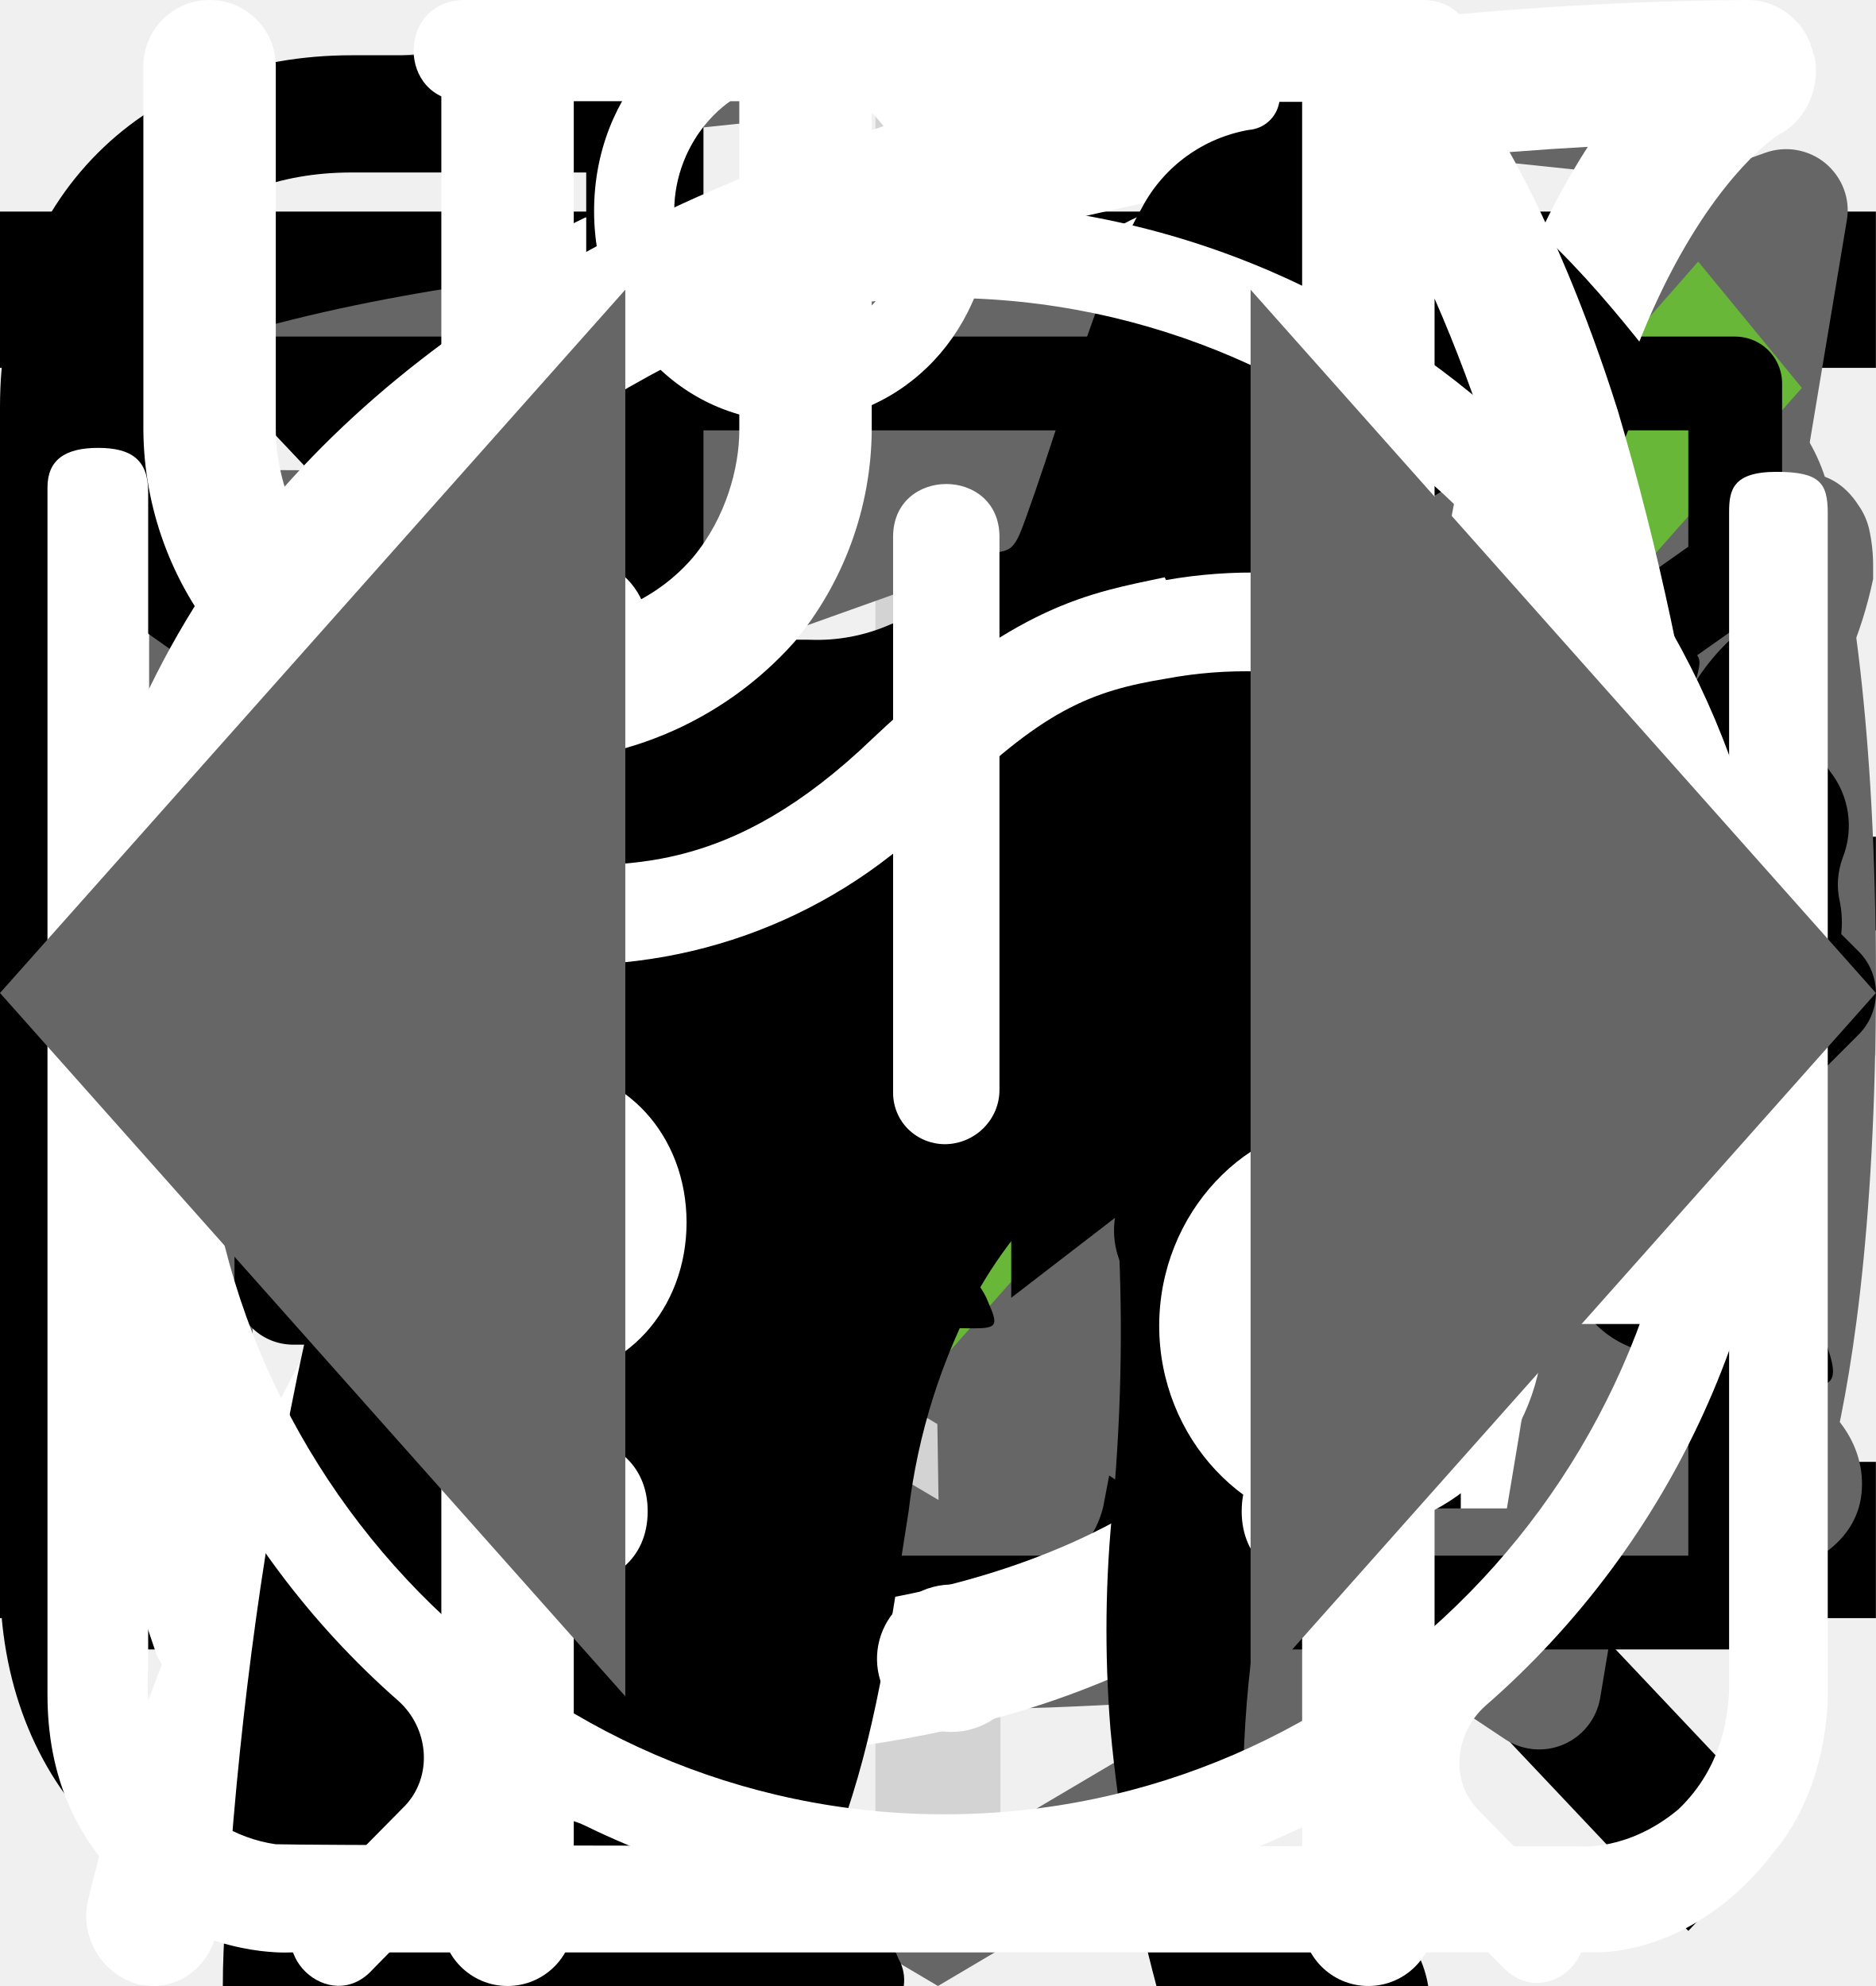
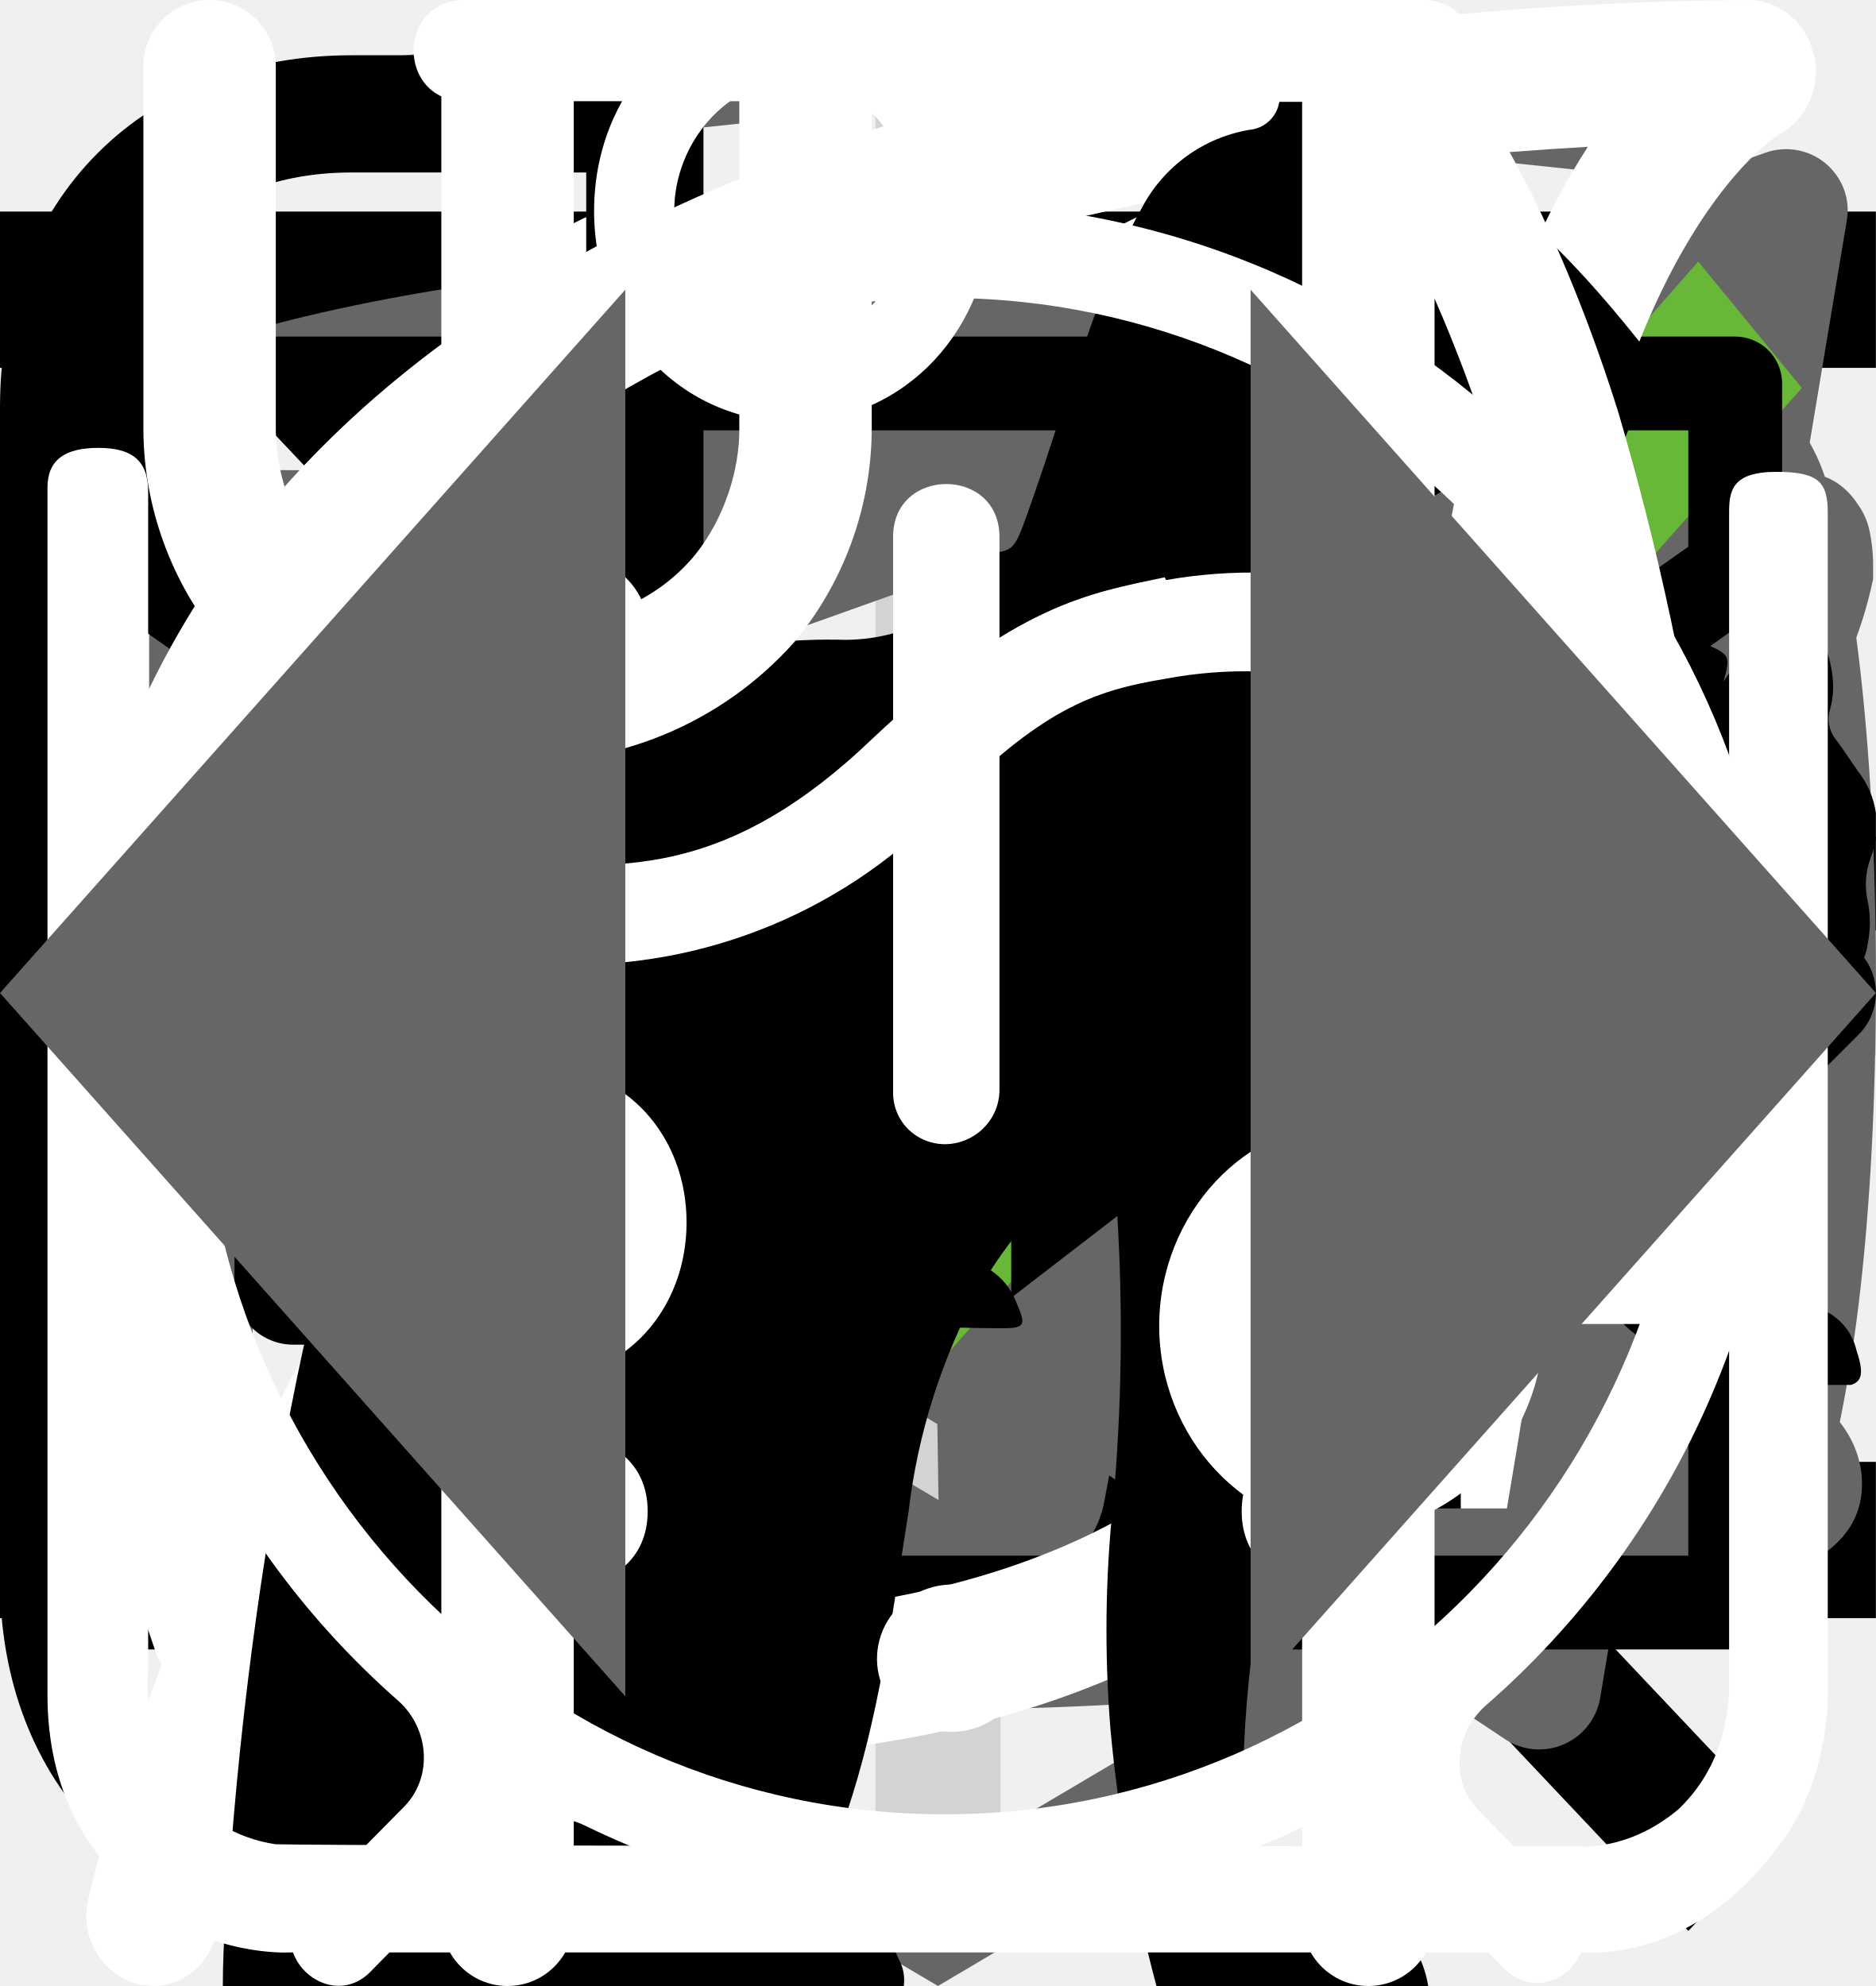
<svg xmlns="http://www.w3.org/2000/svg">
  <style>:root svg:not(:target){display:none}</style>
  <svg viewBox="0 0 24 24" fill="none" id="button-burger">
    <path stroke="#000" stroke-width="2" d="M0 3h24m-24 8h24m-24 8h24" />
  </svg>
  <svg viewBox="0 0 20 20" fill="none" id="button-close">
    <g stroke="#000" stroke-width="1.5">
      <path transform="matrix(.68659 -.72705 .68659 .72705 2.002 20)" d="M0-.75h24.76" />
      <path transform="matrix(.68659 .72705 -.68659 .72705 1 2)" d="M0-.75h24.76" />
    </g>
  </svg>
  <svg viewBox="0 0 78 81" fill="none" id="catalog_icon-gift">
    <path d="M64.02 35.63h-49.99a3.18 3.18 0 0 1-3.18-3.16v-9.47a3.18 3.18 0 0 1 3.18-3.16h49.98a3.17 3.17 0 0 1 3.19 3.16v9.47a3.17 3.17 0 0 1-3.18 3.16Zm-49.99-13.37c-.4 0-.74.34-.74.74v9.47c0 .4.33.74.74.74h49.98c.41 0 .75-.33.75-.74v-9.47c0-.4-.34-.74-.75-.74h-49.98Z" fill="#fff" />
    <path d="M57.04 68.08h-36.04a6.11 6.11 0 0 1-6.13-6.09v-27.57c0-.67.55-1.21 1.22-1.21.68 0 1.22.54 1.22 1.21v27.57a3.68 3.68 0 0 0 3.69 3.67h36.04a3.68 3.68 0 0 0 3.7-3.67v-27.57a1.22 1.22 0 0 1 2.44 0v27.57a6.11 6.11 0 0 1-6.14 6.1Z" fill="#fff" />
    <path d="M39.02 68.08c-.67 0-1.22-.54-1.22-1.2v-32.46c0-.67.55-1.21 1.22-1.21.68 0 1.22.54 1.22 1.21v32.45c0 .67-.54 1.21-1.22 1.21Zm-15.21-45.82a7.81 7.81 0 0 1-3.17-10.6 7.9 7.9 0 0 1 10.66-3.16c5.82 3.13 8.96 11.86 9.09 12.23l-2.3.8c-.03-.08-2.96-8.22-7.95-10.9a5.45 5.45 0 0 0-7.36 2.17 5.4 5.4 0 0 0 2.2 7.33l-1.17 2.13Z" fill="#fff" />
    <path d="m54.23 22.26-1.16-2.14a5.38 5.38 0 0 0-1.03-9.92 5.42 5.42 0 0 0-4.14.43c-4.98 2.68-7.91 10.82-7.94 10.9l-2.3-.8c.13-.37 3.27-9.1 9.08-12.23a7.86 7.86 0 0 1 11.29 9.1c-.6 2-1.95 3.66-3.8 4.66Zm7.72 29.6h-45.86c-.67 0-1.22-.55-1.22-1.21 0-.67.55-1.22 1.22-1.22h45.86a1.21 1.21 0 1 1 0 2.42Z" fill="#fff" />
  </svg>
  <svg viewBox="0 0 30 30" fill="none" id="catalog_icon-show-more">
    <path stroke="#D3D3D3" stroke-width="2" d="M15 0v30m15-15h-30" />
  </svg>
  <svg viewBox="0 0 20 18" fill="none" id="footer_icon-social-tg">
    <path fill-rule="evenodd" clip-rule="evenodd" d="M19.46.15c.18.15.27.38.23.61l-2.63 15.76a.66.66 0 0 1-1.01.44l-7.88-5.25a.66.66 0 0 1-.15-.96l2.61-3.26-4.36 2.9a.66.66 0 0 1-.65.05l-5.26-2.63a.66.66 0 0 1 .08-1.2l18.38-6.57a.66.66 0 0 1 .64.11Zm-17.13 7.17 3.53 1.77 7.56-5.04a.66.66 0 0 1 .88.96l-4.8 6 6.43 4.3 2.28-13.66-15.88 5.67Z" fill="#666" />
  </svg>
  <svg viewBox="0 0 27 17" fill="none" id="footer_icon-social-vk">
    <path d="M0 2.34c0-.86.52-1.32 1.55-1.38l3.97.02c.26 0 .44.13.53.38.4 1.26.86 2.34 1.37 3.25.5.92 1.17 1.97 1.99 3.16.07.15.18.23.34.23.13 0 .22-.06.3-.18l.07-.28.03-4.35c0-.3-.07-.5-.23-.6-.15-.1-.43-.18-.83-.23-.32-.05-.48-.23-.48-.55 0-.07 0-.12.02-.15.38-1.09 1.44-1.63 3.2-1.63l1.5-.03c.67 0 1.23.16 1.67.48.44.32.67.82.67 1.5v5.72c.12.08.24.12.34.12.27 0 .5-.15.7-.45 1.95-2.58 3-4.31 3.17-5.18a.3.3 0 0 1 .05-.13c.12-.25.33-.47.61-.65.29-.19.53-.31.75-.38a.55.55 0 0 1 .24-.05h4.13l.26.03c.36 0 .63.16.83.47.07.1.12.21.15.33a2.4 2.4 0 0 1 .06.55v.18a6.11 6.11 0 0 1-.94 2.2 23.4 23.4 0 0 1-1.93 2.53c-.79.9-1.27 1.5-1.47 1.78a.93.93 0 0 0-.24.56c0 .13.07.28.21.45l3.9 4.63c.2.26.31.56.31.88 0 .38-.16.7-.48.95-.32.25-.7.4-1.14.43l-.46.02h-4.04c-.02 0-.06 0-.11.02a.86.86 0 0 1-.1.01c-.4 0-.76-.16-1.1-.48-.12-.13-.96-1.12-2.5-2.97a1.39 1.39 0 0 0-.38-.32 38.47 38.47 0 0 0-.53 2.24l-.08.42a1.4 1.4 0 0 1-1.12 1.06l-.37.02h-2.61c-1.48 0-2.95-.63-4.41-1.9a19.3 19.3 0 0 1-3.96-4.95 47.51 47.51 0 0 1-3.28-7.05 1.92 1.92 0 0 1-.13-.73Zm16.01 6.51c-.37 0-.7-.1-1.01-.29a.9.9 0 0 1-.45-.79v-5.78c0-.34-.1-.58-.27-.72-.18-.14-.49-.21-.93-.21l-1.52.05c-.76 0-1.34.12-1.73.37.78.36 1.17.93 1.17 1.71v4.43a1.5 1.5 0 0 1-.53 1.04 1.6 1.6 0 0 1-1.07.42c-.53 0-.94-.24-1.22-.73a26.16 26.16 0 0 1-3.1-5.63l-.23-.66-3.55-.02c-.23 0-.36.01-.38.03-.03.03-.04.1-.04.22 0 .15.01.3.05.48l.56 1.4c1.49 3.64 3.11 6.51 4.86 8.6 1.75 2.1 3.47 3.15 5.16 3.15h2.66c.1 0 .19-.03.24-.09.05-.06.1-.17.13-.34l.06-.25.5-2.21c.15-.3.27-.5.38-.6.2-.2.42-.28.69-.28.43 0 .86.24 1.3.73l2.27 2.71c.14.22.3.33.45.33h4.4c.53 0 .8-.13.8-.38a.47.47 0 0 0-.08-.25l-3.87-4.55c-.3-.35-.45-.73-.45-1.13 0-.4.14-.8.43-1.16.23-.34.68-.9 1.34-1.67.67-.78 1.25-1.51 1.75-2.19.5-.68.82-1.3.98-1.85l.08-.33a.37.37 0 0 1-.02-.16.54.54 0 0 0-.03-.19h-4.18c-.27.1-.48.25-.64.45l-.16.48c-.45 1.16-1.6 2.94-3.5 5.36-.36.33-.8.5-1.3.5Z" fill="#666" />
  </svg>
  <svg viewBox="0 0 24 19" fill="none" id="footer_icon-social-yt">
    <path d="m15.85 8.8-5.24-3.5a.65.65 0 0 0-1.01.55v6.98a.65.65 0 0 0 1.01.54l5.24-3.49a.65.65 0 0 0 0-1.09Zm-4.94 2.8v-4.53l3.4 2.27-3.4 2.27Zm12.48-8.56a2.4 2.4 0 0 0-1.45-1.63c-3.72-1.43-9.69-1.41-9.94-1.41s-6.22-.02-9.94 1.4a2.4 2.4 0 0 0-1.45 1.64 25.32 25.32 0 0 0-.61 6.3c0 3.26.33 5.22.61 6.3a2.4 2.4 0 0 0 1.45 1.63c3.72 1.43 9.69 1.4 9.94 1.4h.08c.75 0 6.31-.04 9.86-1.4a2.4 2.4 0 0 0 1.45-1.64c.28-1.07.61-3.03.61-6.3 0-3.25-.33-5.22-.61-6.29Zm-1.27 12.27a1.1 1.1 0 0 1-.65.74c-3.5 1.34-9.4 1.32-9.47 1.32-.07 0-5.98.02-9.47-1.32a1.09 1.09 0 0 1-.65-.74c-.27-1-.57-2.85-.57-5.97 0-3.12.3-4.97.57-5.97a1.1 1.1 0 0 1 .65-.74c3.5-1.34 9.4-1.32 9.47-1.32.07 0 5.98-.02 9.47 1.32a1.1 1.1 0 0 1 .65.74c.27 1 .57 2.85.57 5.97 0 3.12-.3 4.96-.57 5.97Z" fill="#666" />
  </svg>
  <svg viewBox="0 0 27 34" fill="none" id="footer_logo-html-academy">
    <g clip-path="url(#footer_logo-html-academy_0)">
      <path d="m13.64.02-.14-.02-13.5 1.4v24.61l13.5 7.99 13.5-7.99v-24.6l-13.36-1.4Zm11.6 25-11.74 6.94-11.73-6.94v-10.1l11.68 6.93.02 1.25-8.02-4.75v1.23l8.04 4.8.02 1.3-8.05-4.76v1.22l8.04 4.81 8.12-4.83v-5.21l3.62-2.15v10.26Zm0-11.57-3.23 1.88-1.48.88-7.06-4.19-.01 1.23 6.04 3.57-.06.03-.13.07-.86.5-4.98-2.95-.01 1.22 3.93 2.33-.93.61-.02.01-2.97-1.74-.01 1.23 1.94 1.13-1.98 1.19-11.62-6.87 11.63-6.96 11.8 6.83Zm0-1.22-11.8-6.92-11.67 6.91v-9.23l11.73-1.23 11.73 1.23v9.24Z" fill="#666" />
    </g>
    <defs>
      <clipPath id="footer_logo-html-academy_0">
        <path fill="#fff" d="M0 0h27v34h-27z" />
      </clipPath>
    </defs>
  </svg>
  <svg viewBox="0 0 19 15" fill="none" id="form_icon-checkmark">
    <path d="m7 11.72-5.7-6.45-1.05 1.19 6.75 7.63 11.25-12.72-1.05-1.28-10.2 11.63Z" fill="#68B738" />
  </svg>
  <svg viewBox="0 0 20 20" fill="none" id="form_icon-email">
    <path d="M1.5 8.5v8h17v-8m-17-5h17v2l-8.5 6-8.5-6v-2Z" stroke="#000" stroke-linecap="round" stroke-linejoin="round" />
  </svg>
  <svg viewBox="0 0 16 16" fill="none" id="form_icon-phone">
    <path d="M7 8h8.5m0 0-2.5-2.5m2.5 2.5-2.5 2.5m-7.5-10v5h-3v5h3v5h-2.5c-1.5 0-2.5-1-2.5-2.5v-10c0-1.5 1-2.5 2.5-2.5h2.5Z" stroke="#000" stroke-linecap="round" stroke-linejoin="round" />
  </svg>
  <svg viewBox="0 0 32 12" fill="none" id="index_icon-arrow">
    <path stroke="#000" stroke-width="2" d="M0 6h18" />
    <path d="m24 6-6.75 5.2v-10.4l6.75 5.2Z" fill="#000" />
  </svg>
  <svg viewBox="0 0 25 28" fill="none" id="index_icon-benefit">
    <path d="M24.84.77a.95.95 0 0 0-.9-.77h-.01c-4.94.03-16.95.92-21.8 8.38-2.51 3.88-2.73 8.91-.64 14.96l.07.13a25.93 25.93 0 0 0-1.04 3.32 1 1 0 0 0 .72 1.19l.2.02c.43 0 .81-.32.9-.79.03-.1 2.42-10.37 10.86-16.38.43-.3.55-.93.26-1.38a.9.9 0 0 0-1.3-.28c-4.79 3.4-7.74 8-9.47 11.65-1.24-4.57-.92-8.37.99-11.3 3.74-5.76 12.62-7.15 17.98-7.45-1.16 1.8-2.41 5.1-2.41 10.93 0 3.12-.83 5.52-2.47 7.14-2.62 2.6-6.88 2.83-10 2.58-.51-.04-.96.38-1 .93-.04.55.35 1.03.86 1.07.63.05 1.3.08 1.99.08 3.17 0 6.86-.66 9.42-3.2 2.04-2 3.07-4.9 3.07-8.6 0-9.1 3.22-11.1 3.23-11.1.4-.21.6-.68.5-1.13Z" fill="#fff" />
  </svg>
-   <svg viewBox="0 0 67 28" fill="none" id="index_icon-cat-pro">
+   <svg viewBox="0 0 268 112" fill="none" id="index_icon-cat-pro">
    <g clip-path="url(#index_icon-cat-pro_0)">
-       <path d="M60.56 2.88a7.6 7.6 0 0 1 2.25-2.3c.5-.35.8-.35 1.1.3.4.95.75 1.95.45 3a1.14 1.14 0 0 0 .2 1.05c.3.4.55.8.8 1.15a3.13 3.13 0 0 1 .45 3.1c-.18.5-.22 1.03-.1 1.55.1.5.1 1 0 1.5a1.87 1.87 0 0 1-1.35 1.6 2.6 2.6 0 0 0-1.6 1 .53.53 0 0 1-.45.25c-.6.1-2.1-1.25-2.1-1.85v-.3c.05-1.8-.05-1.95-1.7-2.7a2.2 2.2 0 0 1-.9-.6c-.3-.4-.7-.35-1.15-.2-.45.15-.7.45-.65.95.15 1.2.2 2.43.15 3.65 0 .14.04.27.1.4 1.55 2.25 2.15 4.9 2.9 7.45.6 1.95 1.7 3 3.7 3.15.32.02.64.07.95.15a2.08 2.08 0 0 1 1.7 1.6c.35 1.05.15 1.3-.9 1.3h-3.25c-.42.02-.83-.12-1.15-.4a5.86 5.86 0 0 0-1.7-1 3.63 3.63 0 0 1-1.7-1.3 14.3 14.3 0 0 0-2-2.25c-1.4-1.45-2.9-2.85-4.2-4.35a5.69 5.69 0 0 1-1.6-3.8c0-.45-.1-.65-.6-.45a.96.96 0 0 1-.5.15c-1.4 0-2.1.85-2.6 2.1-.45 1.05-1.05 2.05-1.6 3.1a5.2 5.2 0 0 0-.5 2.1c0 1.2.3 1.6 1.4 2 .7.25 1.35.5 1.7 1.2.4.8.3 1-.55 1.05h-3.4a.94.94 0 0 1-.95-.55l-.9-1.5a3.02 3.02 0 0 1-.35-2.7c.22-.87.23-1.78.05-2.65a4.21 4.21 0 0 1 .85-3.5c.3-.35.3-.5-.2-.6a25.03 25.03 0 0 1-5.95-2.1c-1.6-.6-1.9-.5-2.35 1.15-.4 1.4-.8 2.8-1.1 4.25-.35 1.6.05 3.1.55 4.6.2.6.8.55 1.25.7 1 .3 1.85.7 2.25 1.75.35.8.3.9-.55.9-.85 0-1.7-.05-2.6 0-.76.01-1.5-.23-2.1-.7-2.4-1.6-3.1-4.05-3.3-6.7-.1-1.65-1-2.95-2.05-4.2-.2-.25-.4-.35-.7-.15-1.07.59-2.2 1.1-3.35 1.5a13.36 13.36 0 0 0-6.1 4.4 5.32 5.32 0 0 0-1.1 2.55c-.15.9.1 1.3 1 1.55s1.35.75 1.45 1.7c.05.4-.1.6-.5.6h-4.05a.82.82 0 0 1-.65-.4 4.28 4.28 0 0 1-.95-2.75 25.3 25.3 0 0 1 .45-5.15 3.15 3.15 0 0 1 1.7-2.4c2.95-1.4 4.5-4.05 5.9-6.8.3-.55.05-.65-.45-.6-1.4.2-2.73.74-3.85 1.6a35.31 35.31 0 0 0-4.15 3.55 8.33 8.33 0 0 1-5.15 2.45c-3.65.2-5.35-1.85-5.2-5.15.03-1.13.46-2.2 1.2-3.05a2.13 2.13 0 0 1 2.25-.75c.75.2.95.6.65 1.35-.15.3-.35.55-.5.85-.22.3-.39.64-.5 1-.55 1.5.2 2.55 1.75 2.7 1.65.15 3-.55 4.25-1.55 1.5-1.2 2.85-2.6 4-4.15a10.4 10.4 0 0 1 7.2-4.05c1.15-.15 2.15-.65 3.25-.95a20.7 20.7 0 0 1 6.35-.9 6.5 6.5 0 0 0 2.9-.55c2.45-1 5-1 7.55-.5 2 .4 4 .9 5.95 1.4 1.16.21 2.35.18 3.5-.1 2.2-.56 4.44-.9 6.7-1a9.08 9.08 0 0 1 4.3.85c1 .45 1 .45.75 1.4Z" fill="#000" />
+       <path d="M246.24 11.51a30.4 30.4 0 0 1 9-9.2c2-1.4 3.2-1.4 4.4 1.2 1.6 3.8 3 7.8 1.8 12a4.59 4.59 0 0 0 .8 4.2c1.2 1.6 2.2 3.2 3.2 4.6a12.54 12.54 0 0 1 1.8 12.4 10.86 10.86 0 0 0-.4 6.2c.4 1.98.4 4.02 0 6a7.5 7.5 0 0 1-5.4 6.4 10.42 10.42 0 0 0-6.4 4 2.09 2.09 0 0 1-1.8 1c-2.4.4-8.4-5-8.4-7.4v-1.2c.2-7.2-.2-7.8-6.8-10.8a8.78 8.78 0 0 1-3.6-2.4c-1.2-1.6-2.8-1.4-4.6-.8-1.8.6-2.8 1.8-2.6 3.8.6 4.85.8 9.73.6 14.6.01.56.15 1.1.4 1.6 6.2 9 8.6 19.6 11.6 29.8 2.4 7.8 6.8 12 14.8 12.6 1.28.1 2.55.3 3.8.6a8.32 8.32 0 0 1 6.8 6.4c1.4 4.2.6 5.2-3.6 5.2h-13a6.48 6.48 0 0 1-4.6-1.6 23.39 23.39 0 0 0-6.8-4 14.53 14.53 0 0 1-6.8-5.2 57.17 57.17 0 0 0-8-9c-5.6-5.8-11.6-11.4-16.8-17.4a22.77 22.77 0 0 1-6.4-15.2c0-1.8-.4-2.6-2.4-1.8-.6.38-1.3.6-2 .6-5.6 0-8.4 3.4-10.4 8.4-1.8 4.2-4.2 8.2-6.4 12.4a20.8 20.8 0 0 0-2 8.4c0 4.8 1.2 6.4 5.6 8 2.8 1 5.4 2 6.8 4.8 1.6 3.2 1.2 4-2.2 4.2h-13.6a3.76 3.76 0 0 1-3.8-2.2l-3.6-6a12.1 12.1 0 0 1-1.4-10.8c.86-3.47.93-7.1.2-10.6a16.84 16.84 0 0 1 3.4-14c1.2-1.4 1.2-2-.8-2.4a100.13 100.13 0 0 1-23.74-8.25.2.2 0 0 1-.06-.15c-6.4-2.4-7.6-2-9.4 4.6-1.6 5.6-3.2 11.2-4.4 17-1.4 6.4.2 12.4 2.2 18.4.8 2.4 3.2 2.2 5 2.8 4 1.2 7.4 2.8 9 7 1.4 3.2 1.2 3.6-2.2 3.6-3.4 0-6.8-.2-10.4 0-3.04.06-6-.93-8.4-2.8-9.6-6.4-12.4-16.2-13.2-26.8-.4-6.6-4-11.8-8.2-16.8-.8-1-1.6-1.4-2.8-.6a88.62 88.62 0 0 1-13.4 6 53.42 53.42 0 0 0-24.4 17.6 21.26 21.26 0 0 0-4.4 10.2c-.6 3.6.4 5.2 4 6.2s5.4 3 5.8 6.8c.2 1.6-.4 2.4-2 2.4h-16.2a3.3 3.3 0 0 1-2.6-1.6c-2.52-3.1-3.86-7-3.8-11-.1-6.9.5-13.8 1.8-20.6a12.6 12.6 0 0 1 6.8-9.6c11.8-5.6 18-16.2 23.6-27.2 1.2-2.2.2-2.6-1.8-2.4-5.6.78-10.9 2.98-15.4 6.4-5.9 4.3-11.45 9.05-16.6 14.2a33.34 33.34 0 0 1-20.6 9.8c-14.6.8-21.4-7.4-20.8-20.6.13-4.5 1.83-8.81 4.8-12.2a8.5 8.5 0 0 1 9-3c3 .8 3.8 2.4 2.6 5.4-.6 1.2-1.4 2.2-2 3.4a15 15 0 0 0-2 4c-2.2 6 .8 10.2 7 10.8 6.6.6 12-2.2 17-6.2a89.88 89.88 0 0 0 16-16.6 41.58 41.58 0 0 1 28.8-16.2c4.6-.6 8.6-2.6 13-3.8a83.01 83.01 0 0 1 25.4-3.6 26 26 0 0 0 11.6-2.2c9.8-4 20-4 30.2-2 8 1.6 16 3.6 23.8 5.6 4.64.87 9.41.73 14-.4a135.6 135.6 0 0 1 26.8-4c5.92-.28 11.83.88 17.2 3.4 4 1.8 4 1.8 3 5.6Z" fill="#000" />
    </g>
    <defs>
      <clipPath id="index_icon-cat-pro_0">
-         <path fill="#fff" d="M0 0h67v28h-67z" />
+         <path fill="#fff" d="M0 0h268v112h-268z" />
      </clipPath>
    </defs>
  </svg>
  <svg viewBox="0 0 36 50" fill="none" id="index_icon-cat-slim">
    <g clip-path="url(#index_icon-cat-slim_0)">
      <path d="M28.2 0h-.2c-.32.19-.59.47-.74.82a8.03 8.03 0 0 0-.67 1.76.84.84 0 0 1-.76.69 3.77 3.77 0 0 0-2.69 1.95c-.37.66-.69 1.35-.95 2.06-.73 1.9-1.29 3.85-1.98 5.77-.32.87-.34.87-1.32.87-1.16 0-1.08-.18-1.1 1.1 0 .41.13.62.56.6.13 0 .33-.07.39.1.05.18-.13.26-.23.36a4.63 4.63 0 0 1-2.23 1.26c-.97.26-1.97.47-2.92.79-2.45.82-4.7 1.96-6.46 3.9a14.44 14.44 0 0 0-2.44 4.04c-1.89 4.46-2.8 9.15-3.51 13.88a97.06 97.06 0 0 0-.75 6.7c-.1 1.1-.2 2.23-.2 3.35h17.14c.03-.23-.01-.46-.12-.66a2.58 2.58 0 0 0-1.97-1.58c-.36-.08-.4-.2-.18-.48.36-.48.64-1.02.82-1.6.84-2.47 1.16-5.06 1.57-7.62.23-1.96.83-3.85 1.77-5.59a11.13 11.13 0 0 1 2.87-3.28c.43-.32.45-.32.52.23.05.36.06.74.09 1.11a48.2 48.2 0 0 1-.1 7.31c-.2 1.88-.22 3.78-.07 5.67.2 2.2.59 4.36 1.16 6.49h6.84a2.8 2.8 0 0 0-2.18-2.29c-.64-.1-1.3-.07-1.93.1-.31.08-.44 0-.46-.33-.22-2.73-.04-5.47.51-8.16a91.8 91.8 0 0 0 1.57-9.37c.14-1.27.54-2.5 1.18-3.6.6-1.1 1.14-2.23 1.74-3.33a3.03 3.03 0 0 0 .22-2.67c-.14-.37-.27-.74-.44-1.1-.52-1-1.03-2-1.5-3-.26-.52-.2-.59.36-.6.84 0 .84 0 .86-.85v-.34c0-.35-.14-.55-.52-.51h-.78c-.36 0-.46-.15-.37-.52a3.22 3.22 0 0 1 2.64-2.28 11.3 11.3 0 0 1 3.4.22.51.51 0 0 0 .65-.33 40 40 0 0 1 .66-1.55.52.52 0 0 0-.05-.58c-1.65-2.1-3.43-4.05-5.87-5.3a.77.77 0 0 1-.45-.58 9.8 9.8 0 0 0-.65-2.14 1.8 1.8 0 0 0-.73-.89Z" fill="#000" />
    </g>
    <defs>
      <clipPath id="index_icon-cat-slim_0">
        <path fill="#fff" d="M0 0h36v50h-36z" />
      </clipPath>
    </defs>
  </svg>
  <svg viewBox="0 0 27 31" fill="none" id="index_icon-changes">
    <path d="M6.12 0c-1.07 0-1.07 1.58 0 1.58h6.67v1.6a13.21 13.21 0 0 0-12.23 13.3c0 4.02 1.75 7.64 4.52 10.07.48.43.54 1.18.1 1.64l-1.53 1.55c-.75.69.36 1.75 1.03 1l2-2.03c.36-.34.88-.43 1.32-.21a12.79 12.79 0 0 0 11.1.06c.43-.21.96-.13 1.3.21l1.95 1.97c.68.64 1.66-.31 1.04-1l-1.45-1.48c-.45-.45-.38-1.2.1-1.63a13.47 13.47 0 0 0 4.62-10.16 13.2 13.2 0 0 0-12.27-13.28v-1.6h6.67c1.06 0 1.06-1.59 0-1.59h-14.94Zm-4.12 16.47c0-6.53 5.2-11.82 11.6-11.82 6.41 0 11.6 5.3 11.6 11.82 0 6.55-5.19 11.85-11.6 11.85-6.4 0-11.6-5.3-11.6-11.85Zm10.8-8.09c0-1.1 1.66-1.1 1.66 0v8.63c0 .23-.09.44-.25.6a.86.86 0 0 1-.6.25.82.82 0 0 1-.57-.23.8.8 0 0 1-.24-.56v-8.69Zm-5 2.62c.31 0 .61-.12.83-.34a1.14 1.14 0 0 0-.82-1.96c-.3.02-.56.16-.75.37a1.14 1.14 0 0 0 .75 1.92Zm11.6 0c.31 0 .6-.12.82-.34a1.14 1.14 0 0 0-.82-1.96 1.14 1.14 0 0 0 0 2.29Zm-10.43 12.59c0 1.53-2.33 1.53-2.33 0s2.33-1.53 2.33 0Zm4.64 3.44a1.18 1.18 0 0 0 1.17-.68 1.14 1.14 0 0 0-.7-1.56 1.17 1.17 0 0 0-1.22.32 1.14 1.14 0 0 0 .75 1.92Zm-8.12-10.39a1.14 1.14 0 0 1-.69 1.17 1.17 1.17 0 0 1-1.57-.7 1.14 1.14 0 0 1 .32-1.2 1.17 1.17 0 0 1 1.94.73Zm17.39 1.15a1.17 1.17 0 0 0 1.17-.68 1.14 1.14 0 0 0-.7-1.55 1.17 1.17 0 0 0-1.22.32 1.14 1.14 0 0 0 .75 1.91Zm-2.32 5.8c0 1.53-2.32 1.53-2.32 0s2.32-1.53 2.32 0Z" fill="#fff" />
  </svg>
  <svg viewBox="0 0 27 29" fill="none" id="index_icon-powder">
    <path d="M11.38 0c-1.64 0-2.9 1.36-2.9 3.08s1.26 3.08 2.9 3.08c1.63 0 2.9-1.36 2.9-3.08s-1.27-3.08-2.9-3.08Zm0 1.18c1 0 1.72.84 1.72 1.9 0 1-.8 1.9-1.72 1.9-1 0-1.73-.84-1.73-1.9 0-1 .78-1.9 1.72-1.9Zm-10.88 23.56c0 1.18.4 2.18 1.36 3 1 .84 2.17.77 2.17.77h19.04c.77 0 1.8-.38 2.62-1.45.85-1 .8-2.36.8-2.36v-17.21c0-.44-.12-.6-.75-.6-.64 0-.69.27-.69.59v17.22c-.02.3-.07 1.08-.74 1.72-.74.62-1.45.54-1.45.54s-18.13 0-19.03-.03a2.14 2.14 0 0 1-1.45-.9c-.51-.73-.41-1.63-.41-1.63v-17.22c0-.46-.24-.64-.73-.64s-.74.18-.74.58v17.62Zm16.31-16.31c-1.08.23-2.17.38-4.26 2.35-2.08 2-3.62 1.9-5.16 1.82-1.54-.1-3.17-1.54-3.45-1.9-.33-.36-.9-.12-1.08.11-.16.24-.16.64.1 1 1.27 1.18 2.45 2.08 4.72 2.26a7.5 7.5 0 0 0 5.89-2.26c1.45-1.45 2.17-1.72 3.26-1.9a6.3 6.3 0 0 1 5.08 1.26c1 1.1 1.26.78 1.54.48.54-.72-.23-1.27-1.1-1.9a7.24 7.24 0 0 0-5.52-1.28l-.02-.04Zm-9.06 7.16c-1.18 0-2.08 1-2.08 2.26 0 1.27.9 2.27 2.08 2.27 1.18 0 2.08-1 2.08-2.27s-.9-2.26-2.08-2.26Zm11.78.78c-1.54 0-2.8 1.36-2.8 2.99 0 1.63 1.26 2.99 2.8 2.99 1.54 0 2.81-1.36 2.81-3 0-1.62-1.27-2.98-2.8-2.98Zm0 1.45c.8 0 1.45.7 1.45 1.54a1.5 1.5 0 0 1-1.45 1.54c-.8 0-1.45-.7-1.45-1.54 0-.86.65-1.54 1.45-1.54Z" fill="#fff" />
  </svg>
  <svg viewBox="0 0 26 30" fill="none" id="index_icon-replacement">
    <path fill-rule="evenodd" clip-rule="evenodd" d="M19.12.08a1 1 0 0 1 1.09.21c.9.91 2.1 2.88 3.06 5.92a42.6 42.6 0 0 1 1.73 12.79 1 1 0 0 1-1 1h-3.5v9a1 1 0 1 1-2 0v-28a1 1 0 0 1 .62-.92Zm1.38 17.92h2.5a39.62 39.62 0 0 0-1.64-11.19 22.4 22.4 0 0 0-.86-2.3v13.49Zm-14-18a1 1 0 0 1 1 1v28a1 1 0 1 1-2 0v-28a1 1 0 0 1 1-1Z" fill="#fff" />
    <path fill-rule="evenodd" clip-rule="evenodd" d="M2 0a1 1 0 0 1 1 1v5.5c0 .56.2 1.32.7 1.92.48.56 1.31 1.08 2.8 1.08a1 1 0 1 1 0 2 5.41 5.41 0 0 1-4.33-1.8 5.07 5.07 0 0 1-1.17-3.2v-5.5a1 1 0 0 1 1-1Z" fill="#fff" />
    <path fill-rule="evenodd" clip-rule="evenodd" d="M11 0a1 1 0 0 0-1 1v5.5c0 .56-.2 1.32-.7 1.92-.48.56-1.31 1.08-2.8 1.08a1 1 0 0 0 0 2 5.4 5.4 0 0 0 4.33-1.8 5.07 5.07 0 0 0 1.17-3.2v-5.5a1 1 0 0 0-1-1Z" fill="#fff" />
  </svg>
  <svg viewBox="0 0 24 18" fill="none" id="index_icon-slider-button">
    <path d="m8 0-8 9 8 9v-18Zm16 9-8-9v18l8-9Z" fill="#666" />
  </svg>
</svg>
